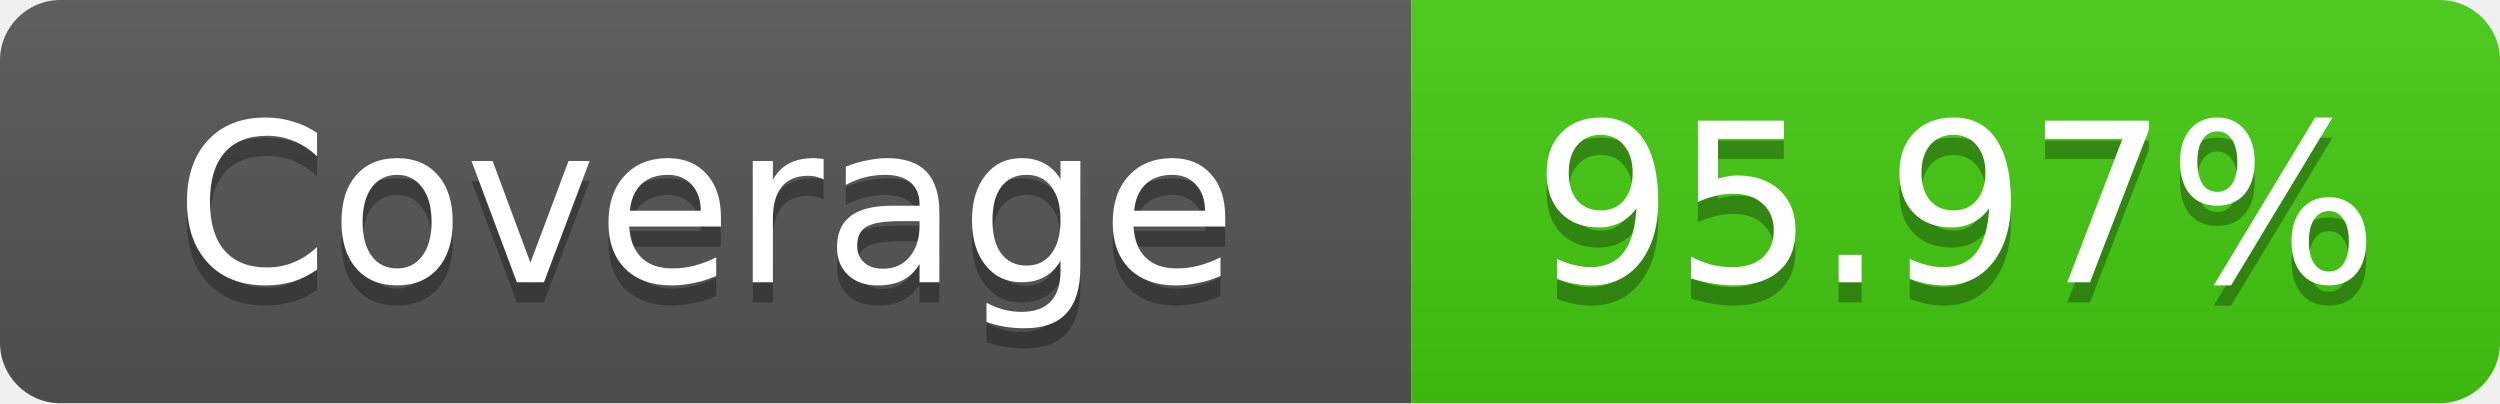
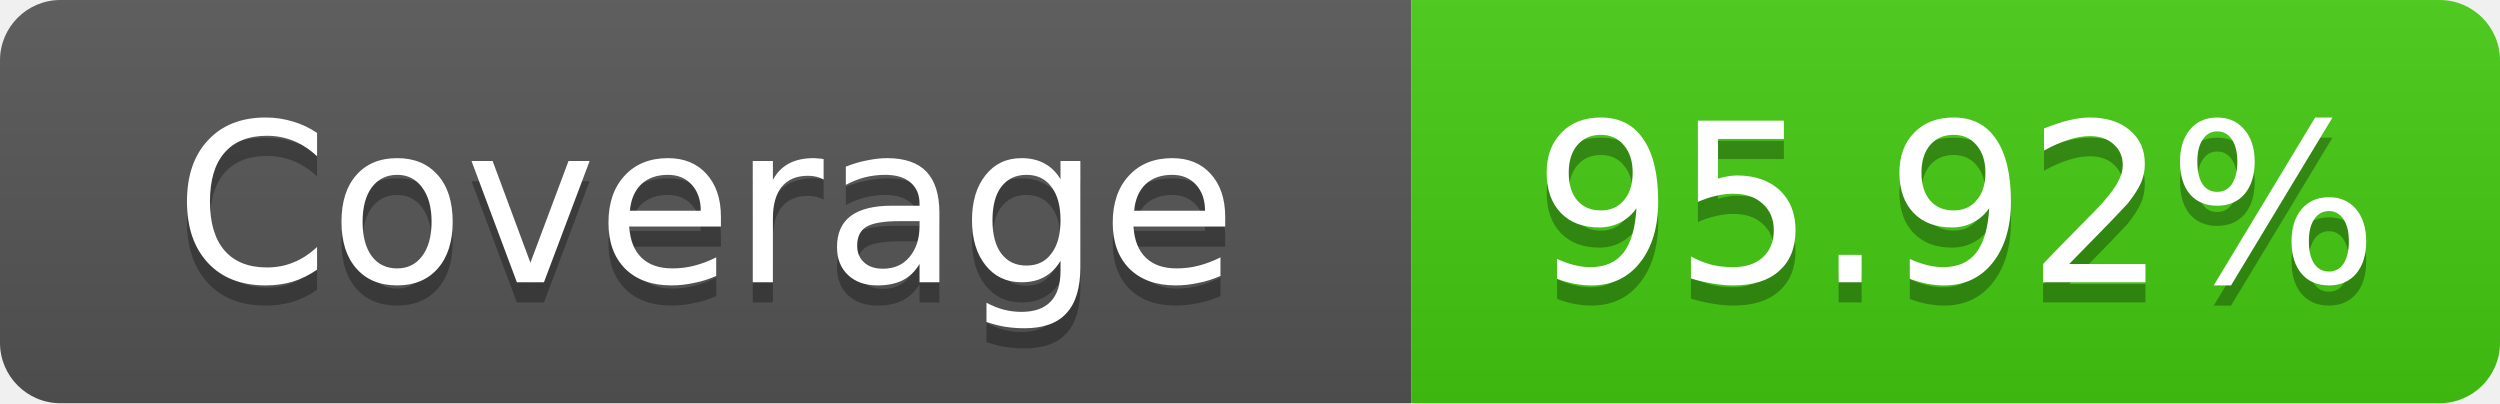
- <svg xmlns="http://www.w3.org/2000/svg" width="124" height="20" role="img" aria-label="Coverage: 95.97%">
+ <svg xmlns="http://www.w3.org/2000/svg" width="124" height="20" role="img" aria-label="Coverage: 95.92%">
  <linearGradient id="s" x2="0" y2="100%">
    <stop offset="0" stop-color="#bbb" stop-opacity=".1" />
    <stop offset="1" stop-opacity=".1" />
  </linearGradient>
  <clipPath id="r">
    <rect width="124" height="20" rx="3" fill="#fff" />
  </clipPath>
  <g clip-path="url(#r)">
    <rect width="70" height="20" fill="#555" />
    <rect x="70" width="54" height="20" fill="#4c1" />
    <rect width="124" height="20" fill="url(#s)" />
  </g>
  <g fill="#fff" text-anchor="middle" font-family="Verdana,Geneva,DejaVu Sans,sans-serif" text-rendering="geometricPrecision" font-size="11">
    <text x="35" y="15" fill="#010101" fill-opacity=".3">Coverage</text>
    <text x="35" y="14">Coverage</text>
-     <text x="97" y="15" fill="#010101" fill-opacity=".3">95.97%</text>
-     <text x="97" y="14">95.97%</text>
+     <text x="97" y="15" fill="#010101" fill-opacity=".3">95.92%</text>
+     <text x="97" y="14">95.92%</text>
  </g>
</svg>
